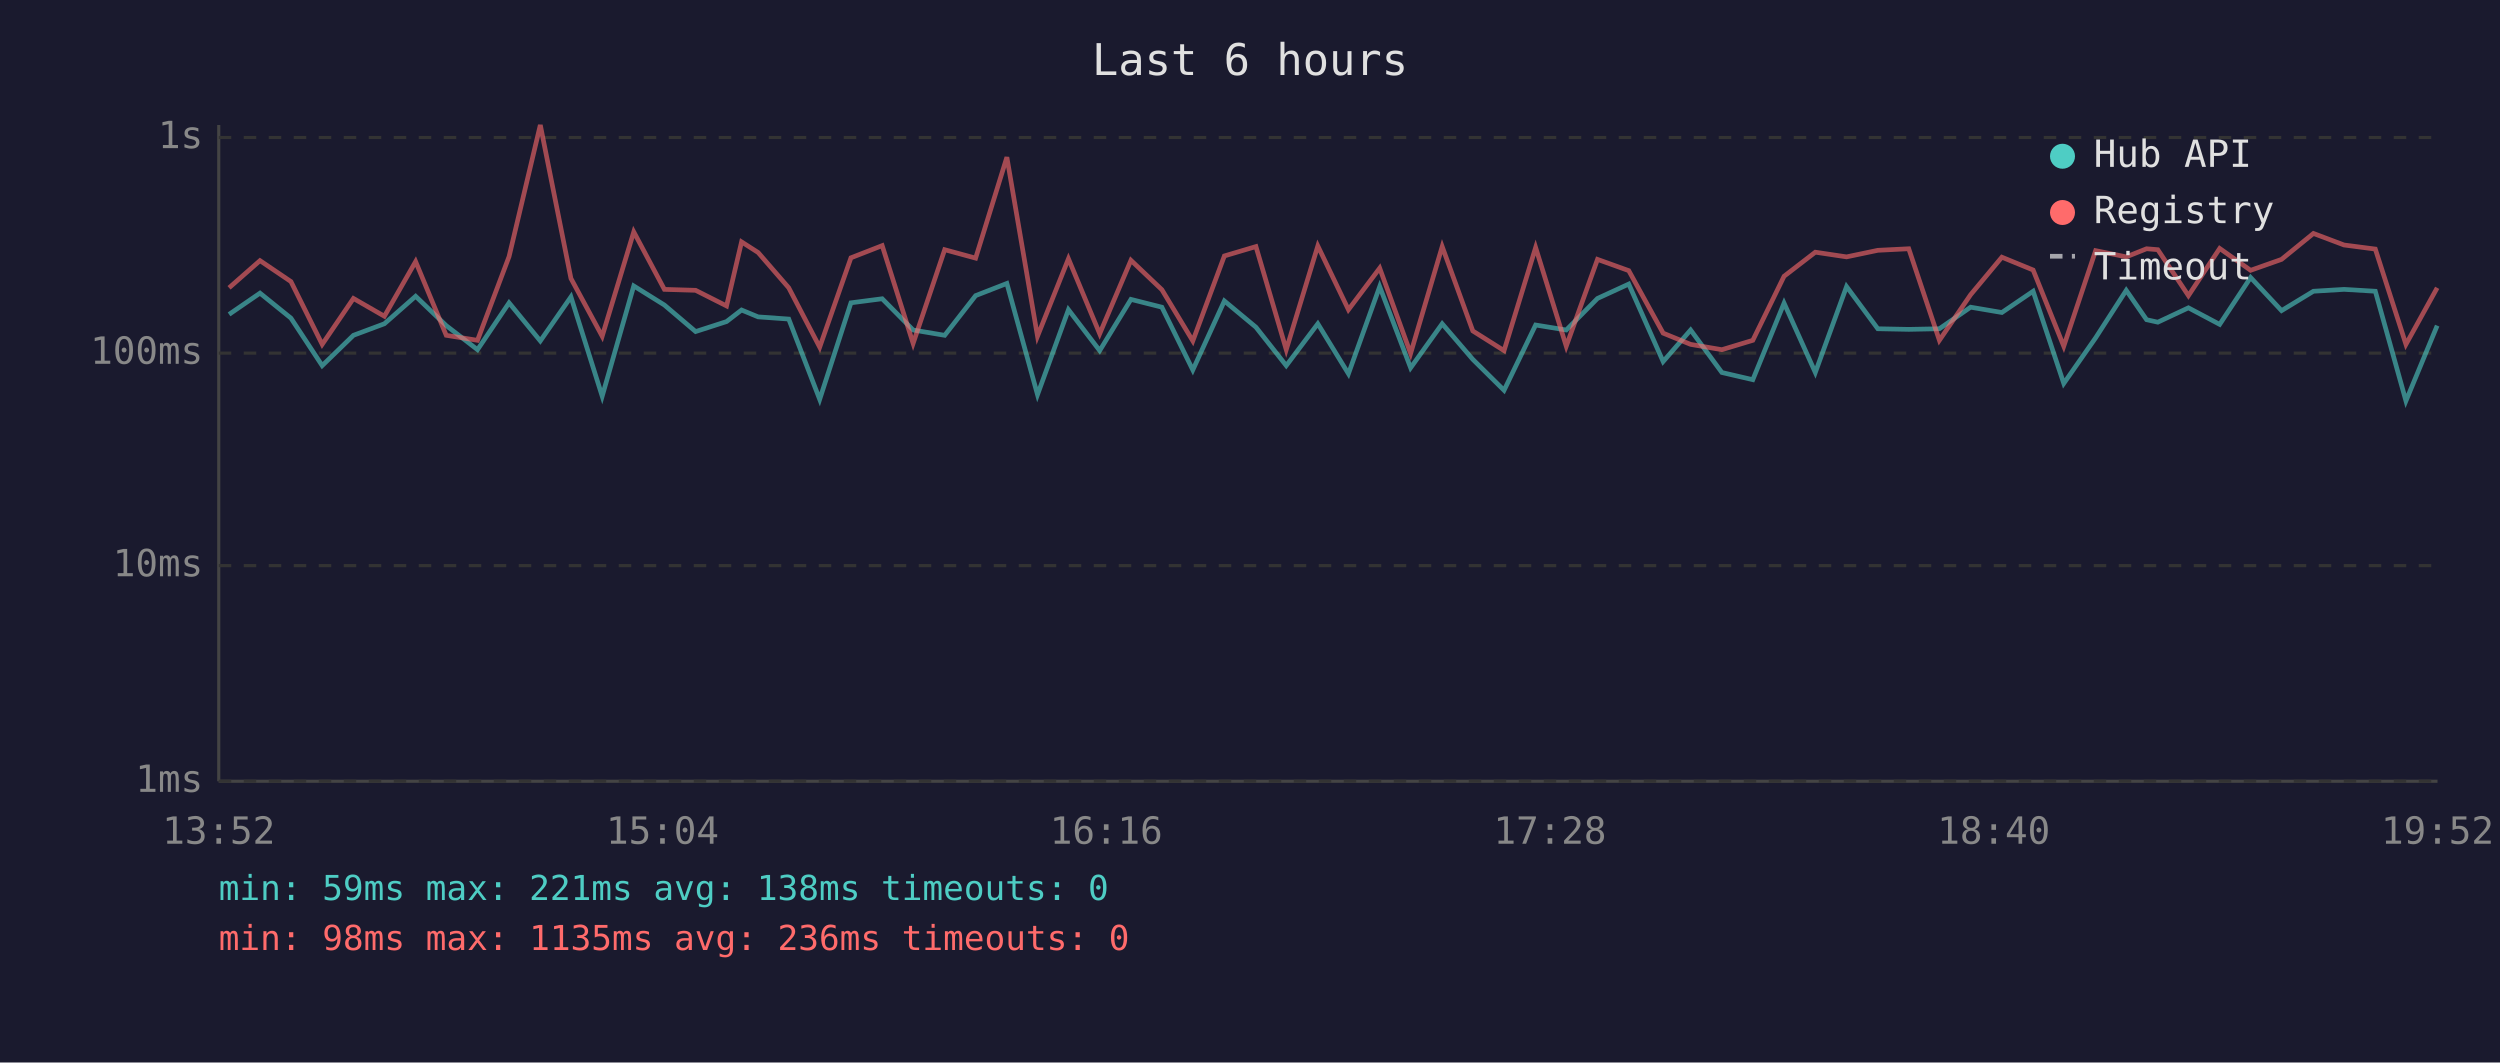
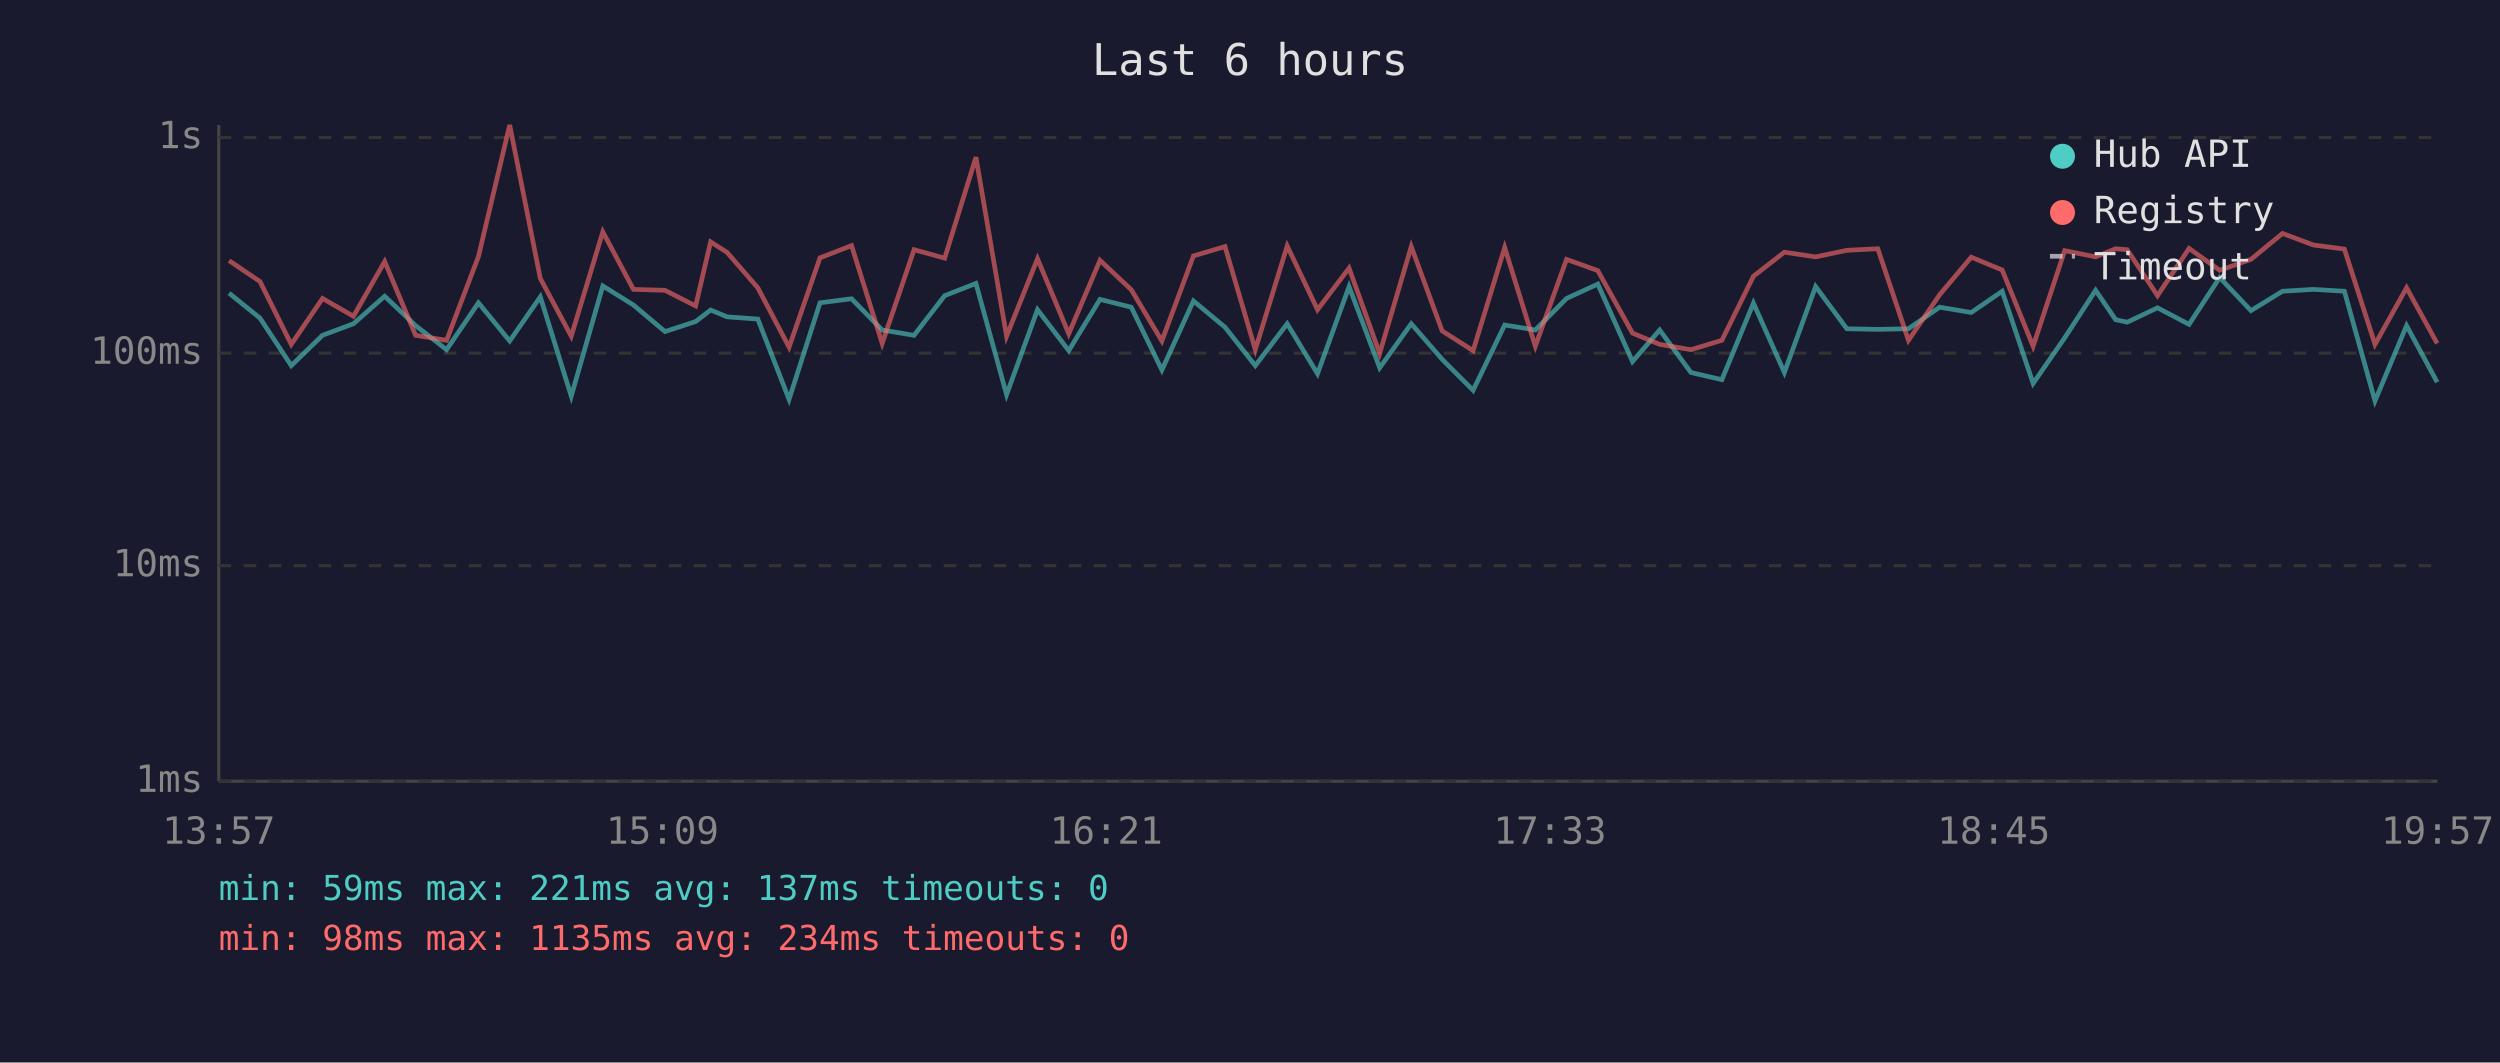
<svg xmlns="http://www.w3.org/2000/svg" viewBox="0 0 800 340" font-family="monospace" font-size="12">
  <rect width="800" height="340" fill="#1a1a2e" />
  <text x="400" y="24" fill="#e0e0e0" font-size="14" text-anchor="middle">Last 6 hours</text>
  <line x1="70" y1="40" x2="70" y2="250" stroke="#444" stroke-width="1" />
  <line x1="70" y1="250" x2="780" y2="250" stroke="#444" stroke-width="1" />
  <line x1="70" y1="250" x2="780" y2="250" stroke="#333" stroke-width="1" stroke-dasharray="4" />
  <text x="65" y="250" fill="#888" text-anchor="end" dominant-baseline="middle">1ms</text>
  <line x1="70" y1="181" x2="780" y2="181" stroke="#333" stroke-width="1" stroke-dasharray="4" />
  <text x="65" y="181" fill="#888" text-anchor="end" dominant-baseline="middle">10ms</text>
  <line x1="70" y1="113" x2="780" y2="113" stroke="#333" stroke-width="1" stroke-dasharray="4" />
  <text x="65" y="113" fill="#888" text-anchor="end" dominant-baseline="middle">100ms</text>
  <line x1="70" y1="44" x2="780" y2="44" stroke="#333" stroke-width="1" stroke-dasharray="4" />
  <text x="65" y="44" fill="#888" text-anchor="end" dominant-baseline="middle">1s</text>
-   <text x="70" y="270" fill="#888" text-anchor="middle">13:52</text>
-   <text x="212" y="270" fill="#888" text-anchor="middle">15:04</text>
-   <text x="354" y="270" fill="#888" text-anchor="middle">16:16</text>
-   <text x="496" y="270" fill="#888" text-anchor="middle">17:28</text>
-   <text x="638" y="270" fill="#888" text-anchor="middle">18:40</text>
-   <text x="780" y="270" fill="#888" text-anchor="middle">19:52</text>
-   <polyline points="73.3,100.6 83.2,93.8 93.1,101.8 103.1,117.0 113.1,107.3 123.0,103.6 133.0,94.8 142.8,104.2 152.8,111.9 162.9,96.9 172.9,109.1 182.7,95.0 192.7,126.8 202.8,91.5 212.6,97.6 222.6,106.1 232.5,102.9 237.3,99.2 242.6,101.4 252.4,102.1 262.3,127.8 272.3,96.9 282.3,95.6 292.2,105.6 302.3,107.3 312.2,94.6 322.2,90.7 332.0,126.3 341.9,99.1 351.9,112.2 361.9,95.8 371.8,98.3 381.7,118.4 391.8,96.3 401.9,104.7 411.6,117.0 421.7,103.6 431.5,119.6 441.5,91.7 451.4,117.7 461.5,103.6 471.3,115.0 481.3,124.9 491.4,104.0 501.2,105.6 511.2,95.5 521.2,90.9 532.2,115.7 541.0,105.6 551.0,119.2 560.9,121.5 570.9,97.0 580.9,119.2 590.9,91.7 600.9,105.2 610.8,105.4 620.6,105.2 630.6,98.3 640.6,100.0 650.6,93.2 660.4,122.7 670.6,108.1 680.4,92.9 686.9,102.3 690.5,103.1 700.3,98.5 710.3,103.8 720.2,88.8 730.1,99.4 740.3,93.2 750.1,92.6 760.1,93.2 769.9,128.3 779.9,104.2" fill="none" stroke="#4ecdc4" stroke-width="1.5" opacity="0.6" />
-   <polyline points="73.3,92.1 83.2,83.4 93.1,90.1 103.1,110.2 113.1,95.5 123.0,101.2 133.0,83.7 142.8,107.3 152.8,108.9 162.9,82.1 172.9,40.0 182.7,89.1 192.7,107.6 202.8,74.2 212.6,92.6 222.6,92.9 232.5,97.9 237.3,77.4 242.6,80.8 252.4,92.1 262.3,111.1 272.3,82.5 282.3,78.6 292.2,109.9 302.3,79.9 312.2,82.6 322.2,50.3 332.0,107.6 341.9,82.8 351.9,106.8 361.9,83.3 371.8,92.7 381.7,109.1 391.8,81.9 401.9,78.9 411.6,111.9 421.7,78.7 431.5,99.1 441.5,85.8 451.4,113.1 461.5,78.9 471.3,105.9 481.3,112.2 491.4,79.2 501.2,110.8 511.2,83.0 521.2,86.6 532.2,106.6 541.0,110.2 551.0,111.9 560.9,108.9 570.9,88.4 580.9,80.7 590.9,82.2 600.9,80.1 610.8,79.6 620.6,108.9 630.6,94.3 640.6,82.3 650.6,86.4 660.4,110.8 670.6,80.2 680.4,82.2 686.9,79.6 690.5,79.9 700.3,94.6 710.3,79.5 720.2,86.5 730.1,83.0 740.3,74.7 750.1,78.4 760.1,79.7 769.9,110.2 779.9,92.1" fill="none" stroke="#ff6b6b" stroke-width="1.5" opacity="0.6" />
+   <text x="70" y="270" fill="#888" text-anchor="middle">13:57</text>
+   <text x="212" y="270" fill="#888" text-anchor="middle">15:09</text>
+   <text x="354" y="270" fill="#888" text-anchor="middle">16:21</text>
+   <text x="496" y="270" fill="#888" text-anchor="middle">17:33</text>
+   <text x="638" y="270" fill="#888" text-anchor="middle">18:45</text>
+   <text x="780" y="270" fill="#888" text-anchor="middle">19:57</text>
+   <polyline points="73.3,93.8 83.2,101.8 93.2,117.0 103.2,107.3 113.1,103.6 123.1,94.8 133.0,104.2 142.9,111.9 153.1,96.9 163.1,109.1 172.9,95.0 182.8,126.8 192.9,91.5 202.7,97.6 212.8,106.1 222.6,102.9 227.4,99.2 232.7,101.4 242.5,102.1 252.5,127.8 262.4,96.9 272.5,95.6 282.3,105.6 292.5,107.3 302.3,94.6 312.3,90.7 322.1,126.3 332.0,99.1 342.0,112.2 352.0,95.8 362.0,98.3 371.8,118.4 381.9,96.3 392.0,104.7 401.7,117.0 411.9,103.6 421.6,119.6 431.7,91.7 441.5,117.7 451.6,103.6 461.5,115.0 471.4,124.9 481.5,104.0 491.3,105.6 501.3,95.5 511.3,90.9 522.4,115.7 531.1,105.6 541.1,119.2 551.0,121.5 561.1,97.0 571.0,119.2 581.0,91.7 591.0,105.2 600.9,105.4 610.7,105.2 620.7,98.3 630.8,100.0 640.7,93.2 650.6,122.7 660.7,108.1 670.6,92.9 677.0,102.3 680.7,103.1 690.4,98.5 700.5,103.8 710.3,88.8 720.3,99.4 730.4,93.2 740.3,92.6 750.2,93.2 760.0,128.3 770.1,104.2 779.9,122.3" fill="none" stroke="#4ecdc4" stroke-width="1.5" opacity="0.6" />
+   <polyline points="73.3,83.4 83.2,90.1 93.2,110.2 103.2,95.5 113.1,101.2 123.1,83.7 133.0,107.3 142.9,108.9 153.1,82.1 163.1,40.0 172.9,89.1 182.8,107.6 192.9,74.2 202.7,92.6 212.8,92.9 222.6,97.9 227.4,77.4 232.7,80.8 242.5,92.1 252.5,111.1 262.4,82.5 272.5,78.6 282.3,109.9 292.5,79.9 302.3,82.6 312.3,50.3 322.1,107.6 332.0,82.8 342.0,106.8 352.0,83.3 362.0,92.7 371.8,109.1 381.9,81.9 392.0,78.9 401.7,111.9 411.9,78.7 421.6,99.1 431.7,85.8 441.5,113.1 451.6,78.9 461.5,105.9 471.4,112.2 481.5,79.2 491.3,110.8 501.3,83.0 511.3,86.6 522.4,106.6 531.1,110.2 541.1,111.9 551.0,108.9 561.1,88.4 571.0,80.7 581.0,82.2 591.0,80.1 600.9,79.6 610.7,108.9 620.7,94.3 630.8,82.3 640.7,86.4 650.6,110.8 660.7,80.2 670.6,82.2 677.0,79.6 680.7,79.9 690.4,94.6 700.5,79.5 710.3,86.5 720.3,83.0 730.4,74.7 740.3,78.4 750.2,79.7 760.0,110.2 770.1,92.1 779.9,109.9" fill="none" stroke="#ff6b6b" stroke-width="1.5" opacity="0.6" />
  <circle cx="660" cy="50" r="4" fill="#4ecdc4" />
  <text x="670" y="50" fill="#e0e0e0" dominant-baseline="middle">Hub API</text>
  <circle cx="660" cy="68" r="4" fill="#ff6b6b" />
  <text x="670" y="68" fill="#e0e0e0" dominant-baseline="middle">Registry</text>
  <line x1="656" y1="82" x2="664" y2="82" stroke="#e0e0e0" stroke-width="1.5" stroke-dasharray="4,3" opacity="0.7" />
  <text x="670" y="86" fill="#e0e0e0" dominant-baseline="middle">Timeout</text>
-   <text x="70" y="288" fill="#4ecdc4" font-size="11">min: 59ms  max: 221ms  avg: 138ms  timeouts: 0</text>
-   <text x="70" y="304" fill="#ff6b6b" font-size="11">min: 98ms  max: 1135ms  avg: 236ms  timeouts: 0</text>
+   <text x="70" y="288" fill="#4ecdc4" font-size="11">min: 59ms  max: 221ms  avg: 137ms  timeouts: 0</text>
+   <text x="70" y="304" fill="#ff6b6b" font-size="11">min: 98ms  max: 1135ms  avg: 234ms  timeouts: 0</text>
</svg>
